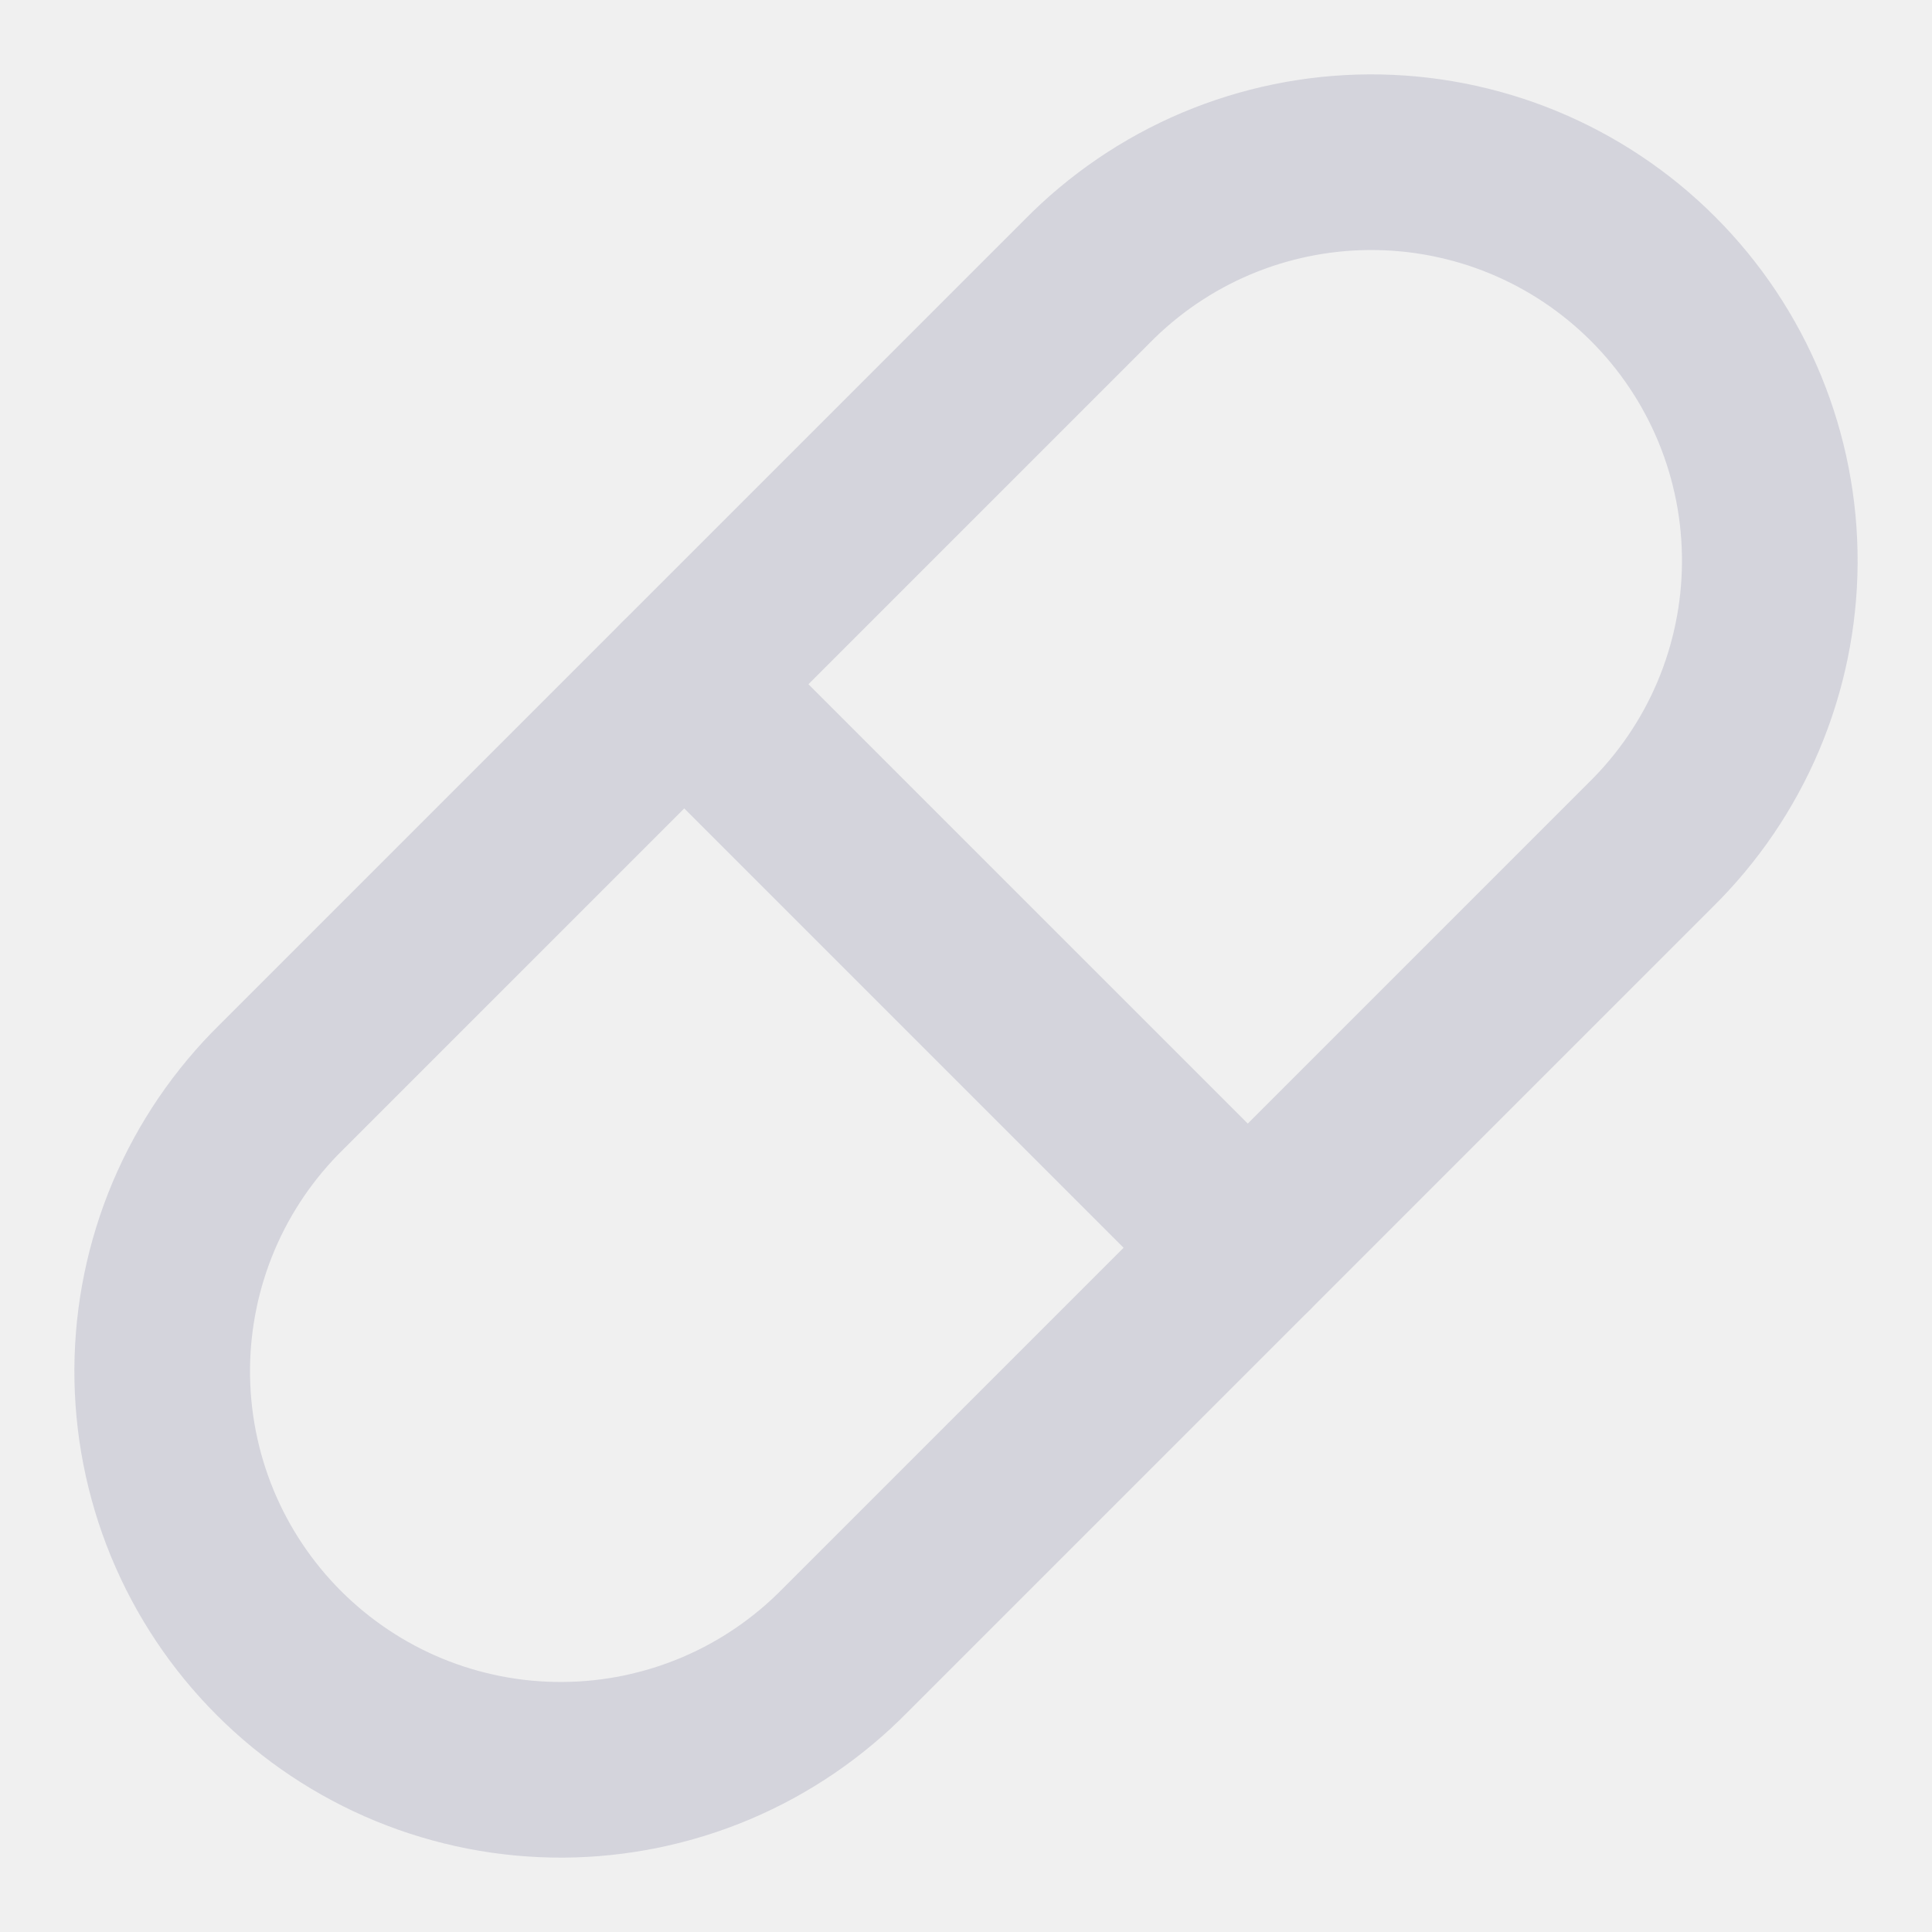
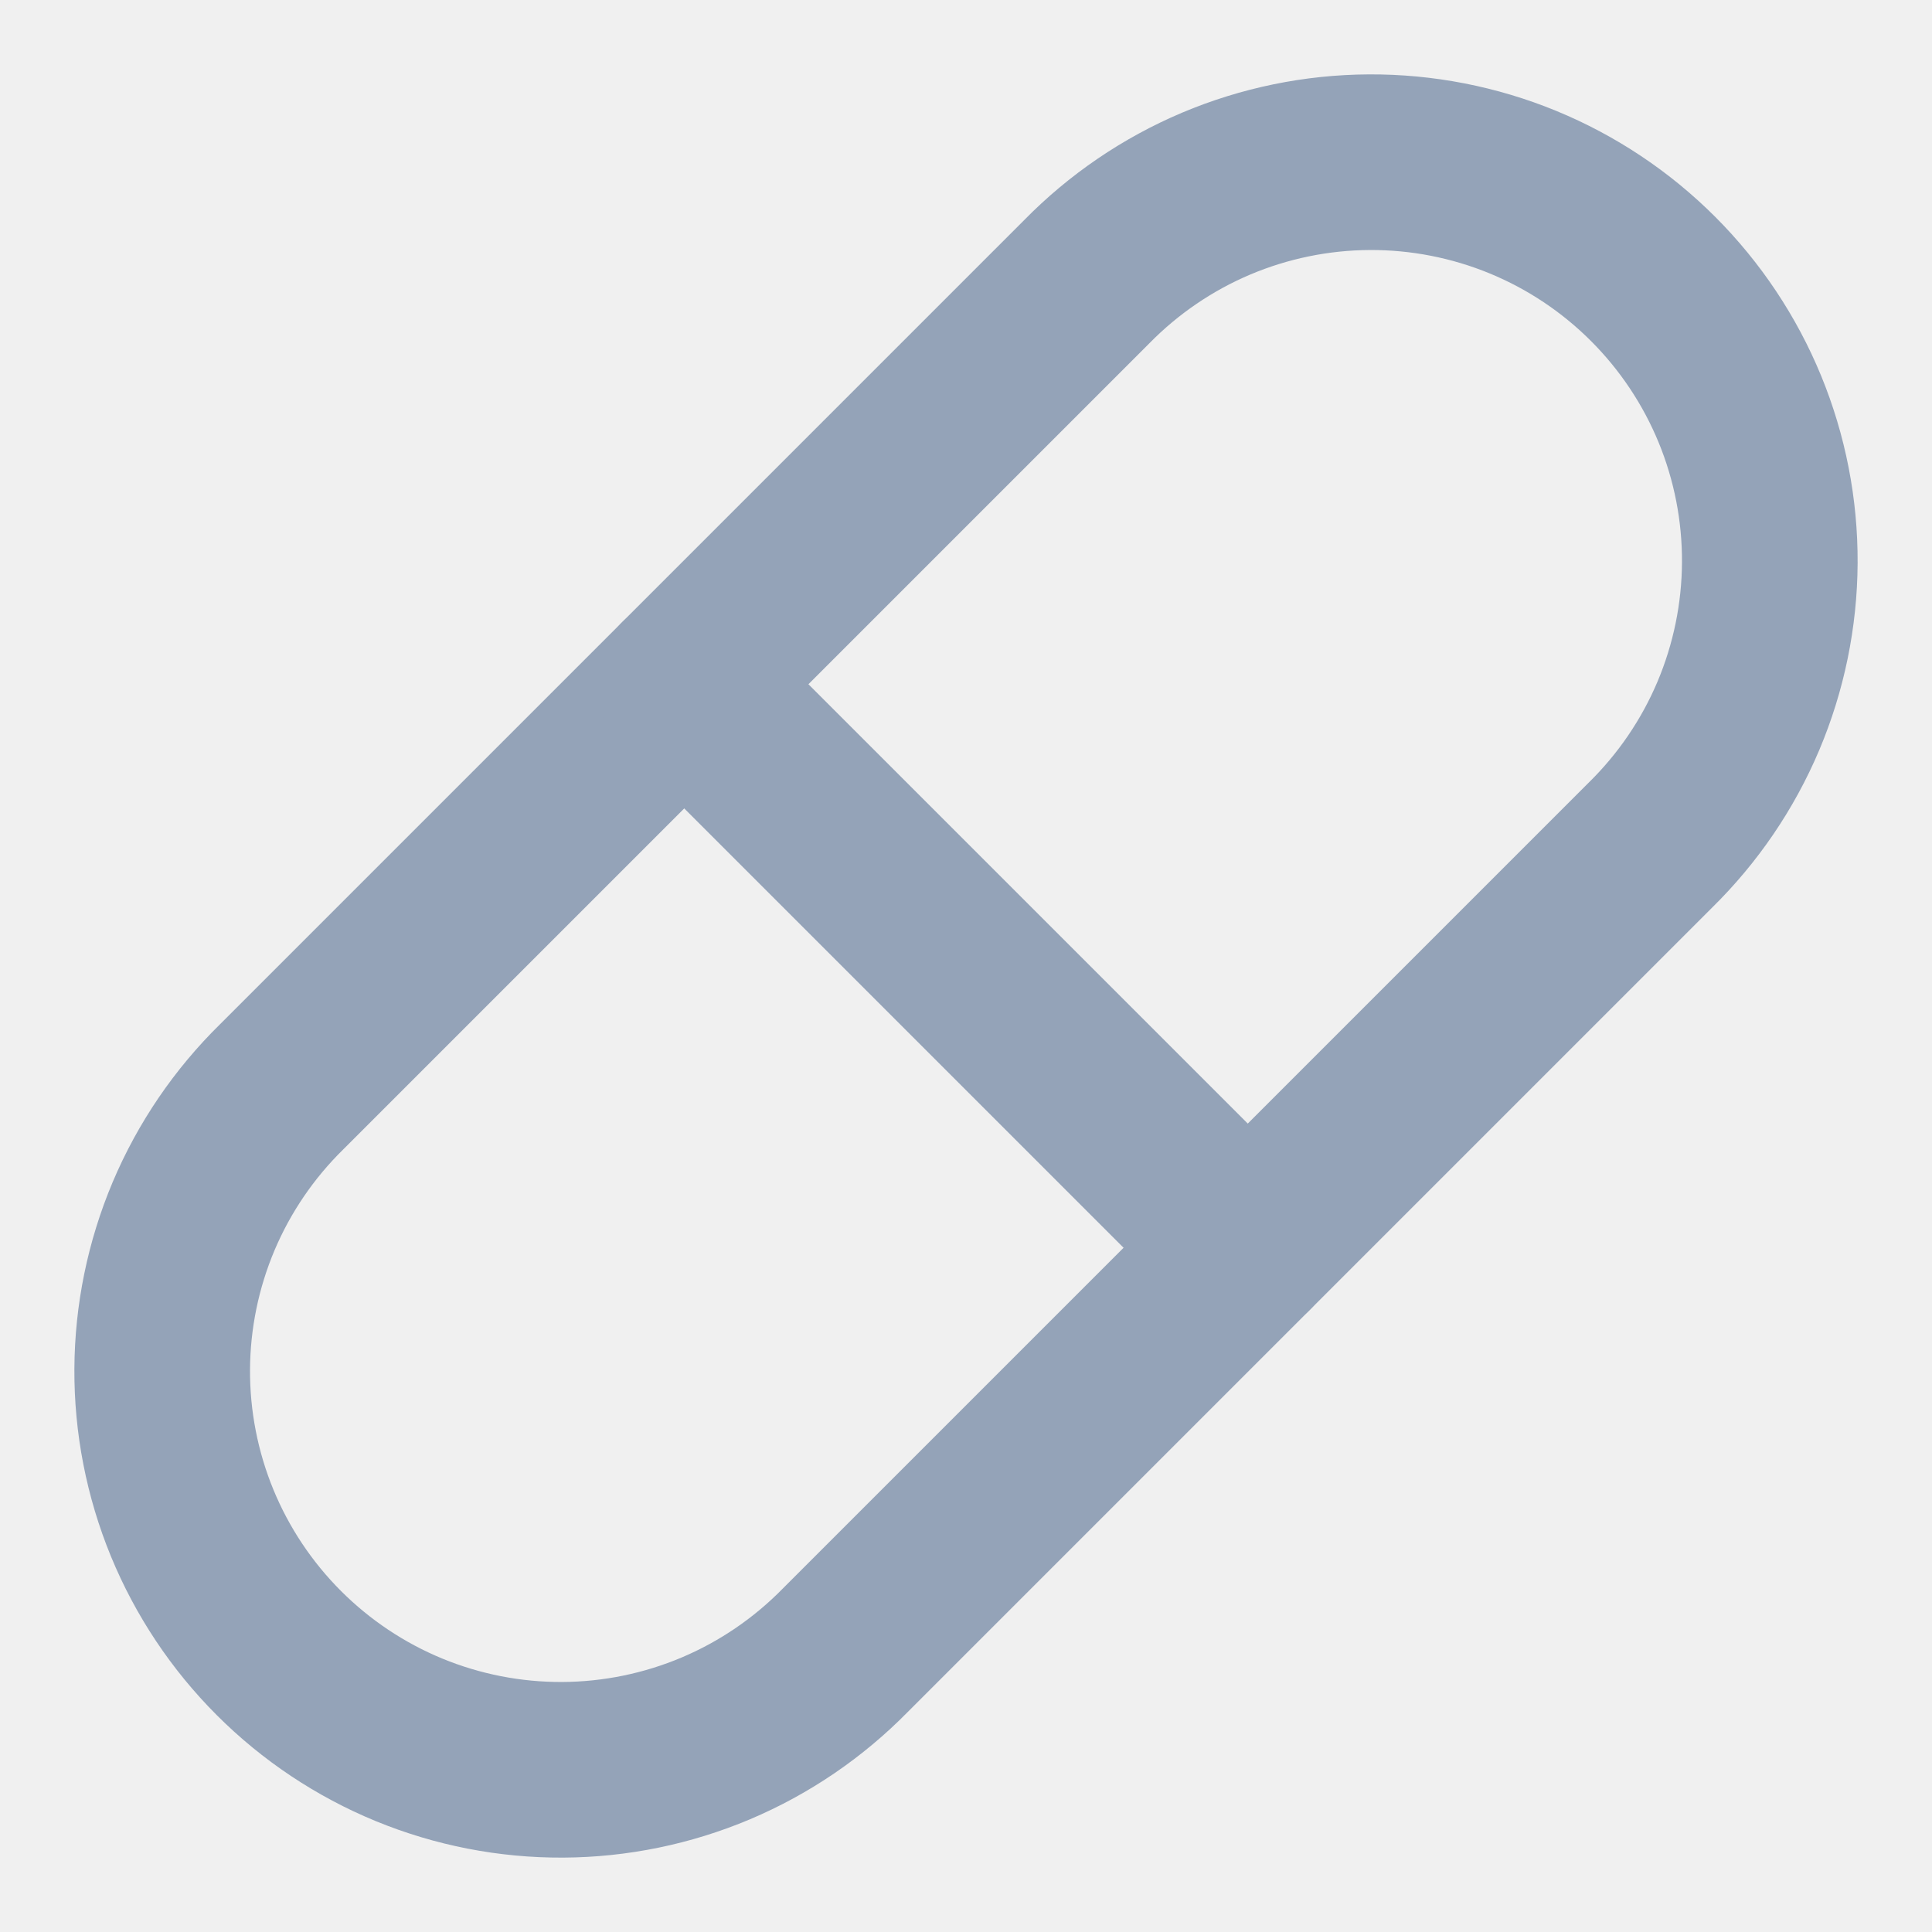
<svg xmlns="http://www.w3.org/2000/svg" preserveAspectRatio="none" overflow="visible" style="display: block;" width="22" height="22" viewBox="0 0 22 22" fill="none">
-   <g id="icon/pill" clip-path="url(#clip0_0_61)">
-     <path id="Vector" d="M9.625 18.792L18.792 9.625C19.22 9.205 19.561 8.705 19.795 8.152C20.028 7.6 20.15 7.007 20.153 6.407C20.156 5.807 20.04 5.213 19.812 4.658C19.584 4.104 19.248 3.6 18.824 3.176C18.4 2.752 17.896 2.416 17.342 2.188C16.787 1.96 16.192 1.844 15.593 1.847C14.993 1.85 14.4 1.972 13.848 2.205C13.295 2.439 12.795 2.78 12.375 3.208L3.208 12.375C2.78 12.795 2.439 13.295 2.205 13.848C1.972 14.4 1.85 14.993 1.847 15.593C1.844 16.192 1.96 16.787 2.188 17.342C2.416 17.896 2.752 18.4 3.176 18.824C3.6 19.248 4.104 19.584 4.658 19.812C5.213 20.04 5.807 20.156 6.407 20.153C7.007 20.15 7.6 20.028 8.152 19.795C8.705 19.561 9.205 19.22 9.625 18.792Z" stroke-width="2" stroke-linecap="round" stroke-linejoin="round" stroke="#D4D4DC" />
-     <path id="Vector_2" d="M7.792 7.792L14.208 14.208" stroke-width="2" stroke-linecap="round" stroke-linejoin="round" stroke="#D4D4DC" />
+   <g id="icon/pill" clip-path="url(#clip0_0_20)">
+     <path id="Vector" d="M9.625 18.792L18.792 9.625C19.22 9.205 19.561 8.705 19.795 8.152C20.028 7.6 20.15 7.007 20.153 6.407C20.156 5.807 20.04 5.213 19.812 4.658C19.584 4.104 19.248 3.6 18.824 3.176C18.4 2.752 17.896 2.416 17.342 2.188C16.787 1.96 16.192 1.844 15.593 1.847C14.993 1.85 14.4 1.972 13.848 2.205C13.295 2.439 12.795 2.78 12.375 3.208L3.208 12.375C2.78 12.795 2.439 13.295 2.205 13.848C1.972 14.4 1.85 14.993 1.847 15.593C1.844 16.192 1.96 16.787 2.188 17.342C2.416 17.896 2.752 18.4 3.176 18.824C3.6 19.248 4.104 19.584 4.658 19.812C5.213 20.04 5.807 20.156 6.407 20.153C7.007 20.15 7.6 20.028 8.152 19.795C8.705 19.561 9.205 19.22 9.625 18.792Z" stroke-width="2" stroke-linecap="round" stroke-linejoin="round" stroke="#94A3B8" />
+     <path id="Vector_2" d="M7.792 7.792L14.208 14.208" stroke-width="2" stroke-linecap="round" stroke-linejoin="round" stroke="#94A3B8" />
  </g>
  <defs>
-     <clipPath id="clip0_0_61">
+     <clipPath id="clip0_0_20">
      <rect width="22" height="22" fill="white" />
    </clipPath>
  </defs>
</svg>
